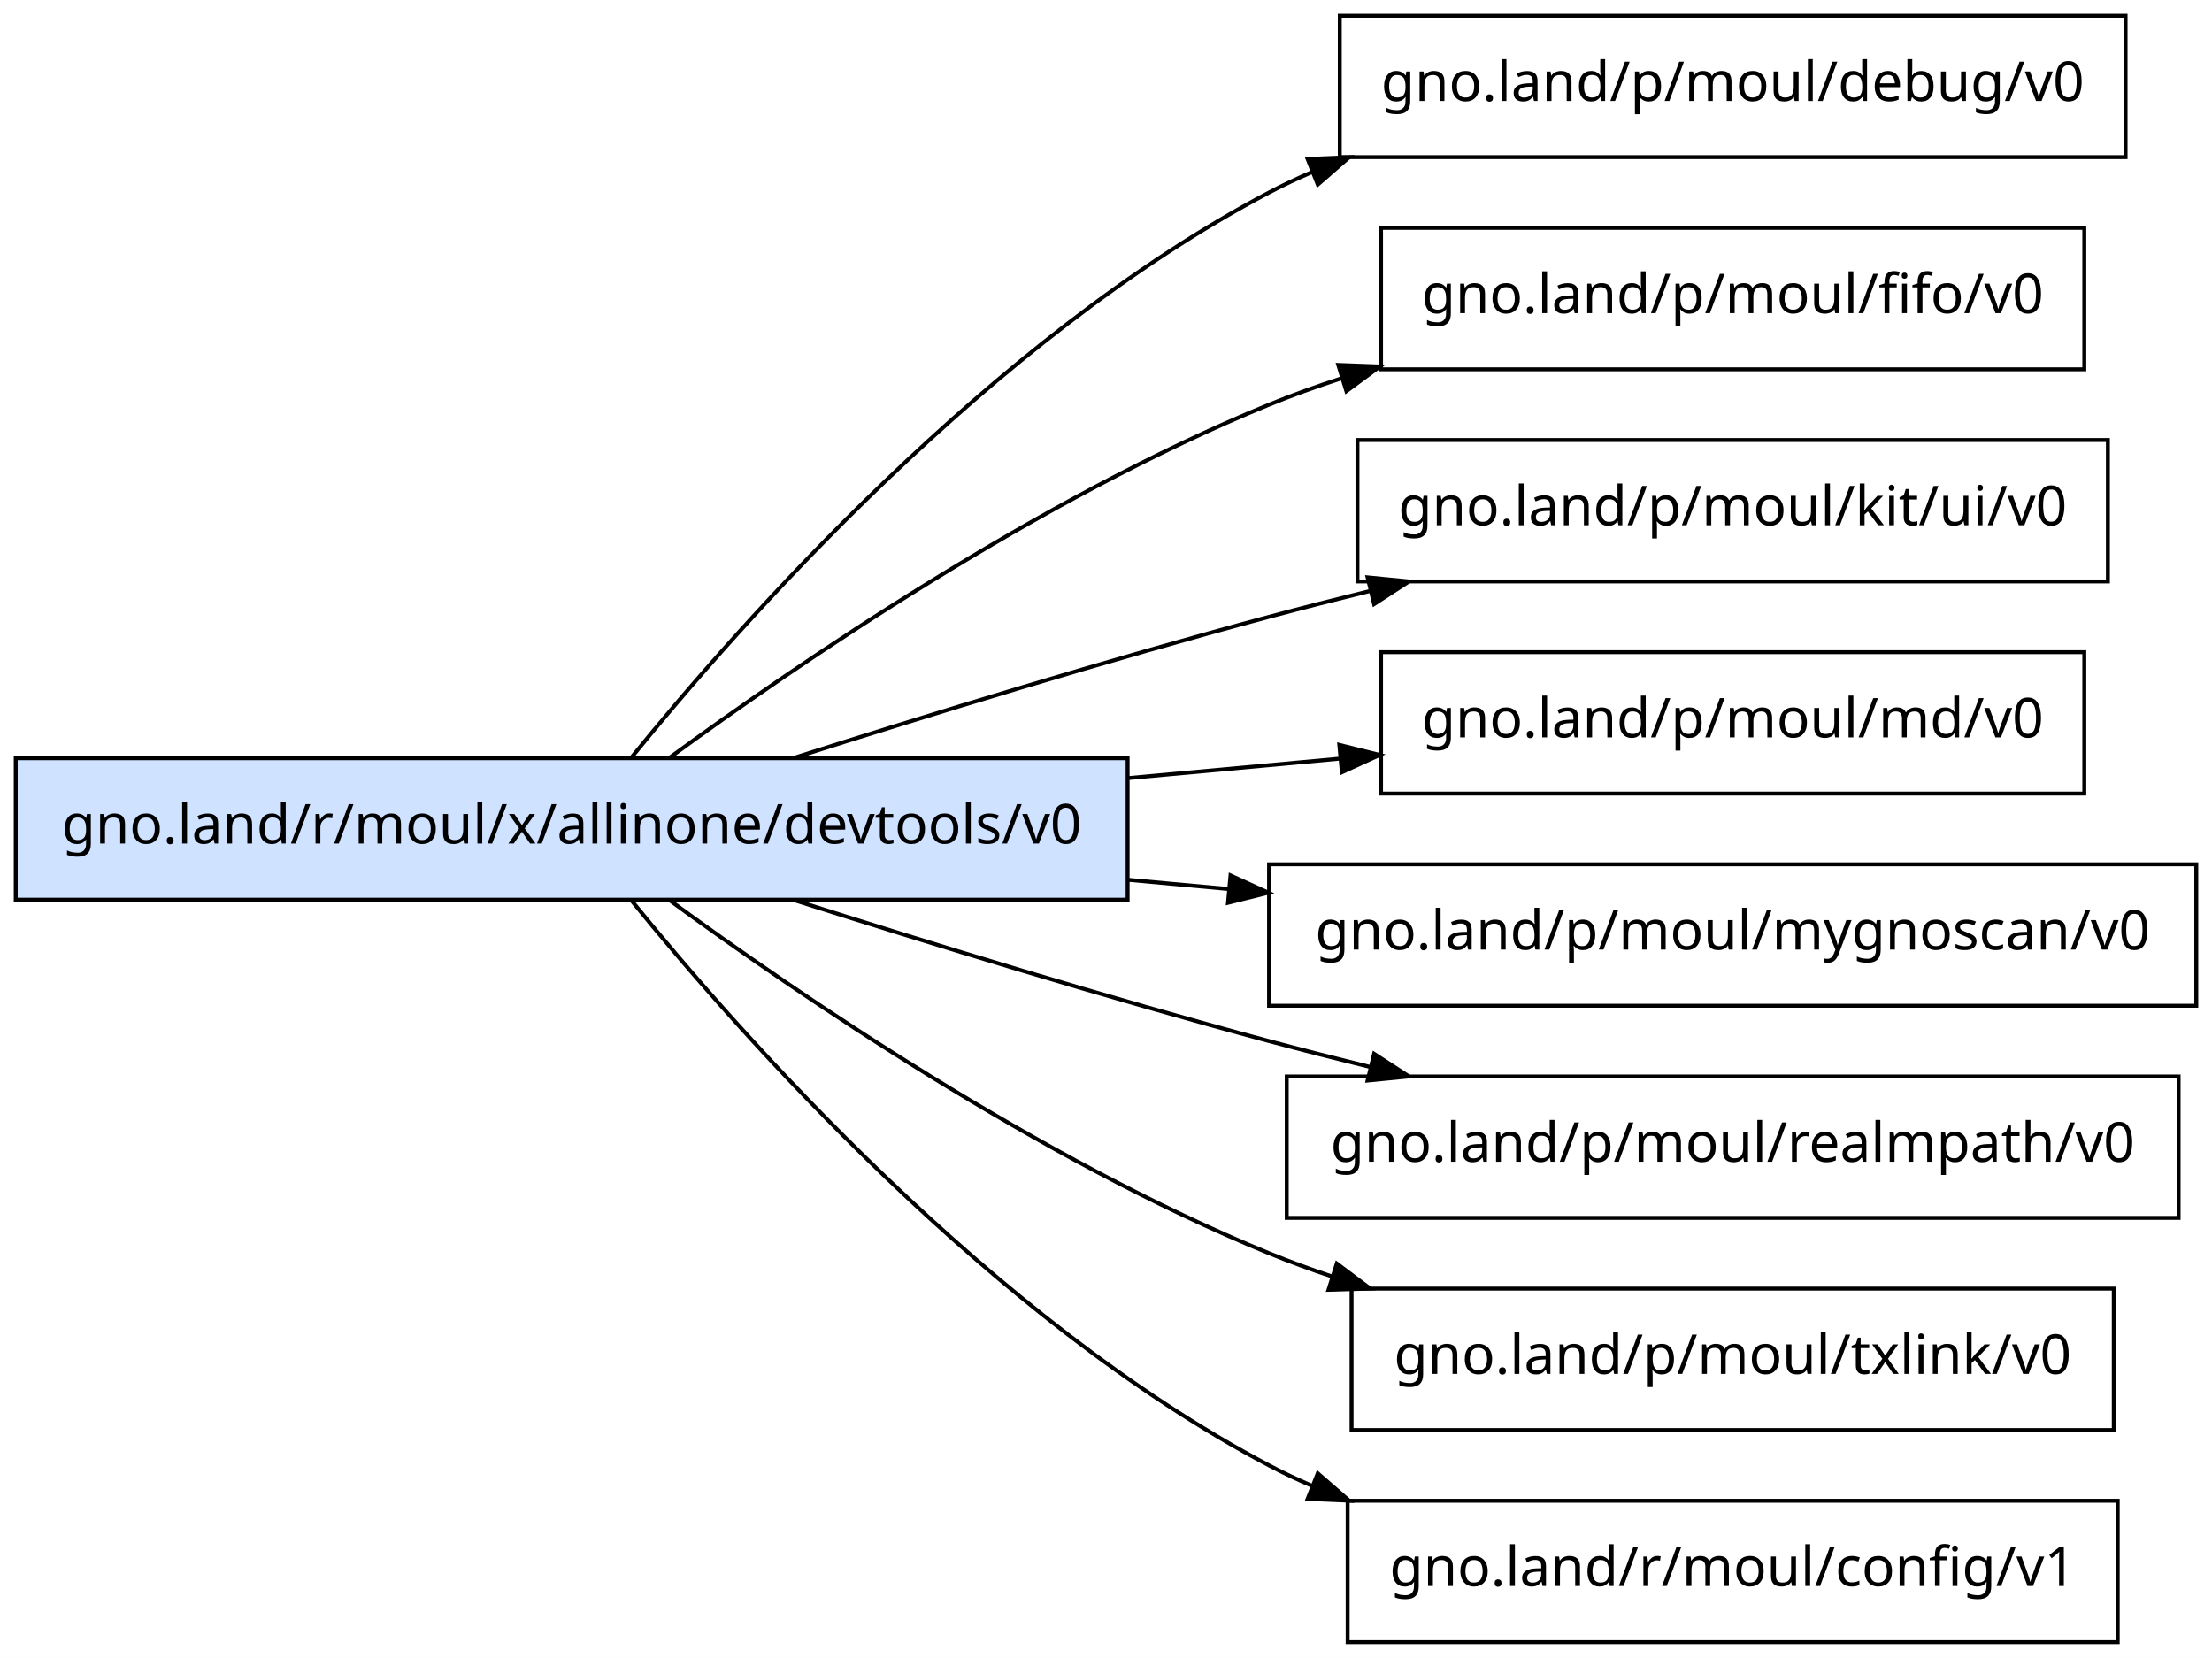
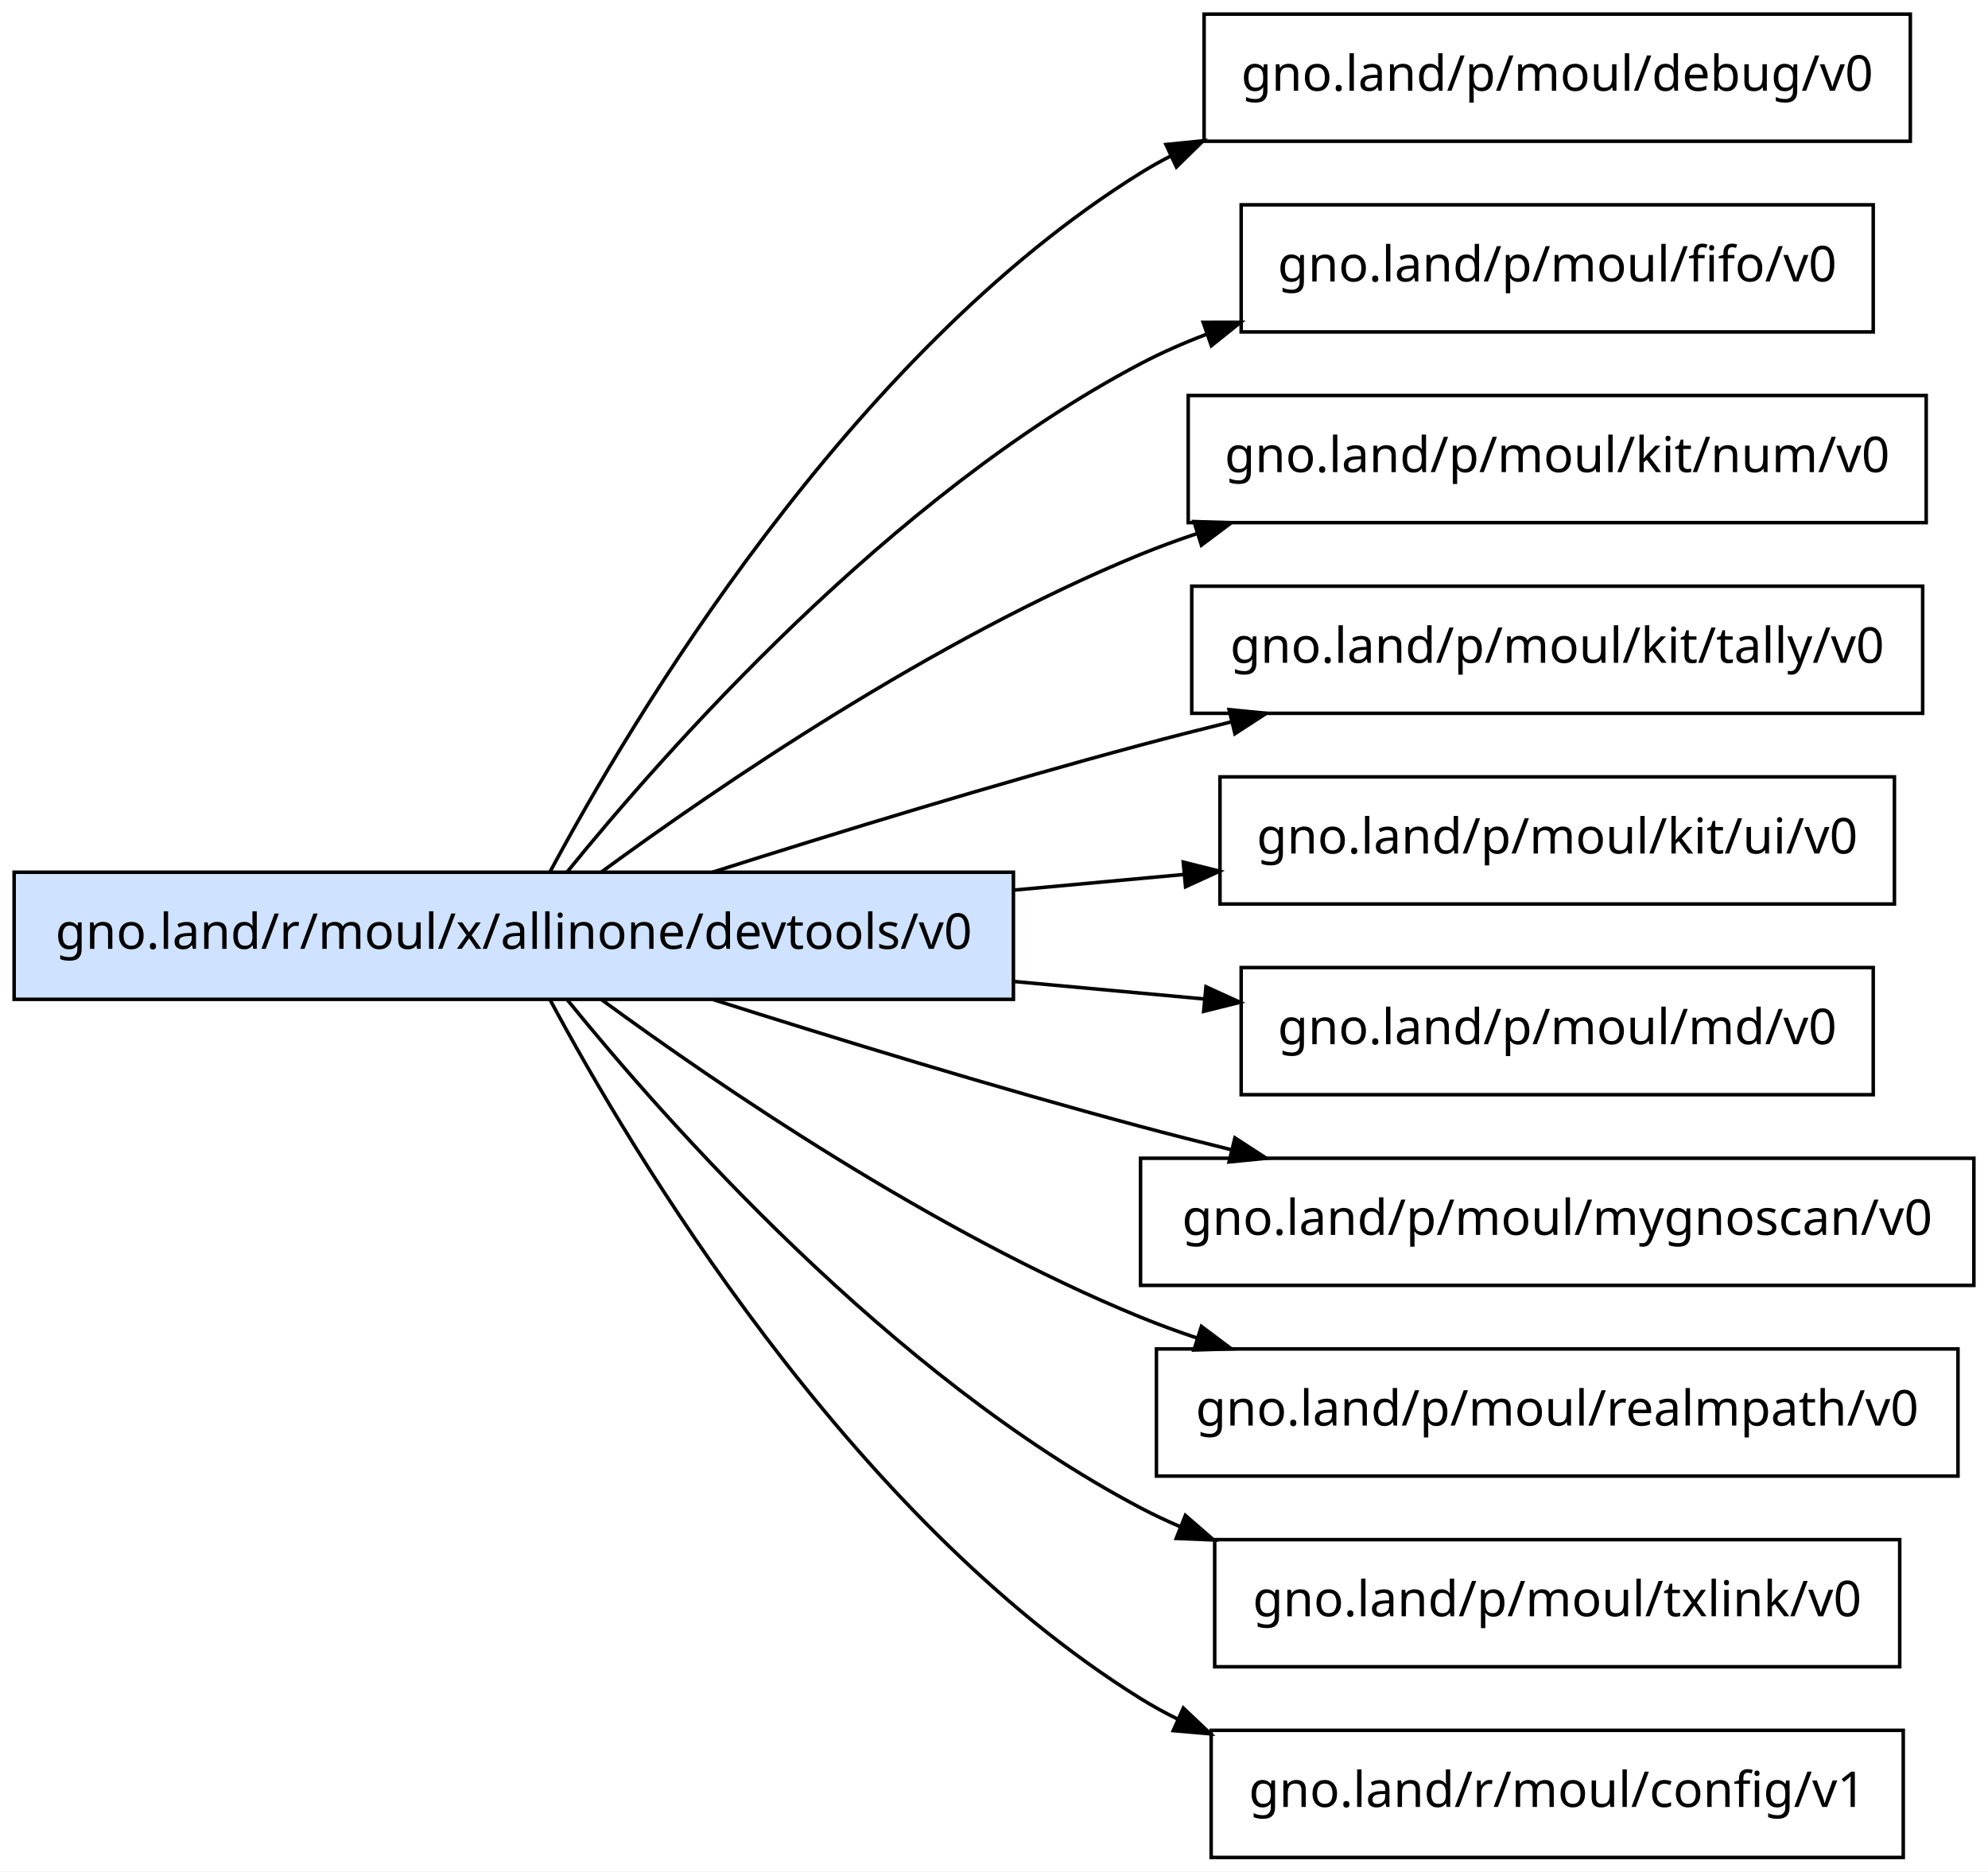
- <svg xmlns="http://www.w3.org/2000/svg" width="563pt" height="422pt" viewBox="0.00 0.00 563.00 422.00">
-   <g id="graph0" class="graph" transform="scale(1 1) rotate(0) translate(4 418)">
-     <polygon fill="white" stroke="transparent" points="-4,4 -4,-418 559,-418 559,4 -4,4" />
+ <svg xmlns="http://www.w3.org/2000/svg" width="563pt" height="530pt" viewBox="0.00 0.00 563.00 530.00">
+   <g id="graph0" class="graph" transform="scale(1 1) rotate(0) translate(4 526)">
+     <polygon fill="white" stroke="transparent" points="-4,4 -4,-526 559,-526 559,4 -4,4" />
    <g id="node1" class="node">
-       <polygon fill="#cfe2ff" stroke="black" points="283,-225 0,-225 0,-189 283,-189 283,-225" />
-       <text text-anchor="middle" x="141.5" y="-203.3" font-family="sans-serif" font-size="14.00">gno.land/r/moul/x/allinone/devtools/v0</text>
+       <polygon fill="#cfe2ff" stroke="black" points="283,-279 0,-279 0,-243 283,-243 283,-279" />
+       <text text-anchor="middle" x="141.5" y="-257.3" font-family="sans-serif" font-size="14.00">gno.land/r/moul/x/allinone/devtools/v0</text>
    </g>
    <g id="node2" class="node">
-       <polygon fill="none" stroke="black" points="537,-414 337,-414 337,-378 537,-378 537,-414" />
-       <text text-anchor="middle" x="437" y="-392.3" font-family="sans-serif" font-size="14.00">gno.land/p/moul/debug/v0</text>
+       <polygon fill="none" stroke="black" points="537,-522 337,-522 337,-486 537,-486 537,-522" />
+       <text text-anchor="middle" x="437" y="-500.3" font-family="sans-serif" font-size="14.00">gno.land/p/moul/debug/v0</text>
    </g>
    <g id="edge1" class="edge">
-       <path fill="none" stroke="black" d="M156.61,-225.07C184.06,-258.89 248.16,-331.69 319,-369 322.53,-370.86 326.19,-372.59 329.93,-374.2" />
-       <polygon fill="black" stroke="black" points="328.81,-377.53 339.4,-377.98 331.4,-371.02 328.81,-377.53" />
+       <path fill="none" stroke="black" d="M151.82,-279.2C174.37,-321.24 236.13,-425.48 319,-477 321.79,-478.73 324.68,-480.36 327.64,-481.87" />
+       <polygon fill="black" stroke="black" points="326.2,-485.07 336.74,-486.13 329.16,-478.72 326.2,-485.07" />
    </g>
    <g id="node3" class="node">
-       <polygon fill="none" stroke="black" points="526.5,-360 347.5,-360 347.5,-324 526.5,-324 526.5,-360" />
-       <text text-anchor="middle" x="437" y="-338.3" font-family="sans-serif" font-size="14.00">gno.land/p/moul/fifo/v0</text>
+       <polygon fill="none" stroke="black" points="526.5,-468 347.5,-468 347.5,-432 526.5,-432 526.5,-468" />
+       <text text-anchor="middle" x="437" y="-446.3" font-family="sans-serif" font-size="14.00">gno.land/p/moul/fifo/v0</text>
    </g>
    <g id="edge2" class="edge">
-       <path fill="none" stroke="black" d="M166.29,-225.04C199,-249 260.47,-291.08 319,-315 324.89,-317.41 331.04,-319.62 337.3,-321.66" />
-       <polygon fill="black" stroke="black" points="336.62,-325.11 347.21,-324.72 338.68,-318.43 336.62,-325.11" />
+       <path fill="none" stroke="black" d="M156.61,-279.07C184.06,-312.89 248.16,-385.69 319,-423 324.95,-426.13 331.26,-428.9 337.74,-431.36" />
+       <polygon fill="black" stroke="black" points="336.74,-434.72 347.33,-434.73 339.06,-428.11 336.74,-434.72" />
    </g>
    <g id="node4" class="node">
+       <polygon fill="none" stroke="black" points="541.5,-414 332.5,-414 332.5,-378 541.5,-378 541.5,-414" />
+       <text text-anchor="middle" x="437" y="-392.3" font-family="sans-serif" font-size="14.00">gno.land/p/moul/kit/num/v0</text>
+     </g>
+     <g id="edge3" class="edge">
+       <path fill="none" stroke="black" d="M166.29,-279.04C199,-303 260.47,-345.08 319,-369 324.13,-371.09 329.45,-373.05 334.87,-374.86" />
+       <polygon fill="black" stroke="black" points="334.13,-378.3 344.72,-377.98 336.24,-371.62 334.13,-378.3" />
+     </g>
+     <g id="node5" class="node">
+       <polygon fill="none" stroke="black" points="540.5,-360 333.5,-360 333.5,-324 540.5,-324 540.5,-360" />
+       <text text-anchor="middle" x="437" y="-338.3" font-family="sans-serif" font-size="14.00">gno.land/p/moul/kit/tally/v0</text>
+     </g>
+     <g id="edge4" class="edge">
+       <path fill="none" stroke="black" d="M197.86,-279.03C232.49,-290.04 278.14,-304.05 319,-315 327.34,-317.23 336.04,-319.45 344.77,-321.6" />
+       <polygon fill="black" stroke="black" points="344.08,-325.04 354.62,-324 345.73,-318.23 344.08,-325.04" />
+     </g>
+     <g id="node6" class="node">
      <polygon fill="none" stroke="black" points="532.5,-306 341.5,-306 341.5,-270 532.5,-270 532.5,-306" />
      <text text-anchor="middle" x="437" y="-284.3" font-family="sans-serif" font-size="14.00">gno.land/p/moul/kit/ui/v0</text>
    </g>
-     <g id="edge3" class="edge">
-       <path fill="none" stroke="black" d="M197.86,-225.03C232.49,-236.04 278.14,-250.05 319,-261 327.34,-263.23 336.04,-265.45 344.77,-267.6" />
-       <polygon fill="black" stroke="black" points="344.08,-271.04 354.62,-270 345.73,-264.23 344.08,-271.04" />
+     <g id="edge5" class="edge">
+       <path fill="none" stroke="black" d="M283.23,-273.95C299.4,-275.43 315.67,-276.93 331.25,-278.36" />
+       <polygon fill="black" stroke="black" points="331.1,-281.87 341.38,-279.3 331.75,-274.89 331.1,-281.87" />
    </g>
-     <g id="node5" class="node">
+     <g id="node7" class="node">
      <polygon fill="none" stroke="black" points="526.5,-252 347.5,-252 347.5,-216 526.5,-216 526.5,-252" />
      <text text-anchor="middle" x="437" y="-230.3" font-family="sans-serif" font-size="14.00">gno.land/p/moul/md/v0</text>
    </g>
-     <g id="edge4" class="edge">
-       <path fill="none" stroke="black" d="M283.23,-219.95C301.43,-221.62 319.76,-223.31 337.09,-224.9" />
-       <polygon fill="black" stroke="black" points="336.88,-228.4 347.16,-225.83 337.53,-221.43 336.88,-228.4" />
+     <g id="edge6" class="edge">
+       <path fill="none" stroke="black" d="M283.23,-248.05C301.43,-246.38 319.76,-244.69 337.09,-243.1" />
+       <polygon fill="black" stroke="black" points="337.53,-246.57 347.16,-242.17 336.88,-239.6 337.53,-246.57" />
    </g>
-     <g id="node6" class="node">
+     <g id="node8" class="node">
      <polygon fill="none" stroke="black" points="555,-198 319,-198 319,-162 555,-162 555,-198" />
      <text text-anchor="middle" x="437" y="-176.3" font-family="sans-serif" font-size="14.00">gno.land/p/moul/mygnoscan/v0</text>
    </g>
-     <g id="edge5" class="edge">
-       <path fill="none" stroke="black" d="M283.23,-194.05C291.7,-193.27 300.2,-192.49 308.62,-191.72" />
-       <polygon fill="black" stroke="black" points="309.19,-195.18 318.83,-190.78 308.55,-188.21 309.19,-195.18" />
+     <g id="edge7" class="edge">
+       <path fill="none" stroke="black" d="M197.86,-242.97C232.49,-231.96 278.14,-217.95 319,-207 327.34,-204.77 336.04,-202.55 344.77,-200.4" />
+       <polygon fill="black" stroke="black" points="345.73,-203.77 354.62,-198 344.08,-196.96 345.73,-203.77" />
    </g>
-     <g id="node7" class="node">
+     <g id="node9" class="node">
      <polygon fill="none" stroke="black" points="550.5,-144 323.5,-144 323.5,-108 550.5,-108 550.5,-144" />
      <text text-anchor="middle" x="437" y="-122.3" font-family="sans-serif" font-size="14.00">gno.land/p/moul/realmpath/v0</text>
    </g>
-     <g id="edge6" class="edge">
-       <path fill="none" stroke="black" d="M197.86,-188.97C232.49,-177.96 278.14,-163.95 319,-153 327.34,-150.77 336.04,-148.55 344.77,-146.4" />
-       <polygon fill="black" stroke="black" points="345.73,-149.77 354.62,-144 344.08,-142.96 345.73,-149.77" />
+     <g id="edge8" class="edge">
+       <path fill="none" stroke="black" d="M166.29,-242.96C199,-219 260.47,-176.92 319,-153 324.13,-150.91 329.45,-148.95 334.87,-147.14" />
+       <polygon fill="black" stroke="black" points="336.24,-150.38 344.72,-144.02 334.13,-143.7 336.24,-150.38" />
    </g>
-     <g id="node8" class="node">
+     <g id="node10" class="node">
      <polygon fill="none" stroke="black" points="534,-90 340,-90 340,-54 534,-54 534,-90" />
      <text text-anchor="middle" x="437" y="-68.3" font-family="sans-serif" font-size="14.00">gno.land/p/moul/txlink/v0</text>
    </g>
-     <g id="edge7" class="edge">
-       <path fill="none" stroke="black" d="M166.29,-188.96C199,-165 260.47,-122.92 319,-99 324.13,-96.91 329.45,-94.95 334.87,-93.14" />
-       <polygon fill="black" stroke="black" points="336.24,-96.38 344.72,-90.02 334.13,-89.7 336.24,-96.38" />
+     <g id="edge9" class="edge">
+       <path fill="none" stroke="black" d="M156.61,-242.93C184.06,-209.11 248.16,-136.31 319,-99 322.58,-97.11 326.29,-95.36 330.09,-93.73" />
+       <polygon fill="black" stroke="black" points="331.7,-96.85 339.7,-89.91 329.11,-90.35 331.7,-96.85" />
    </g>
-     <g id="node9" class="node">
+     <g id="node11" class="node">
      <polygon fill="none" stroke="black" points="535,-36 339,-36 339,0 535,0 535,-36" />
      <text text-anchor="middle" x="437" y="-14.3" font-family="sans-serif" font-size="14.00">gno.land/r/moul/config/v1</text>
    </g>
-     <g id="edge8" class="edge">
-       <path fill="none" stroke="black" d="M156.61,-188.93C184.06,-155.11 248.16,-82.31 319,-45 322.53,-43.14 326.19,-41.41 329.93,-39.8" />
-       <polygon fill="black" stroke="black" points="331.4,-42.98 339.4,-36.02 328.81,-36.47 331.4,-42.98" />
+     <g id="edge10" class="edge">
+       <path fill="none" stroke="black" d="M151.82,-242.8C174.37,-200.76 236.13,-96.52 319,-45 322.39,-42.89 325.92,-40.95 329.57,-39.16" />
+       <polygon fill="black" stroke="black" points="331.12,-42.3 338.82,-35.01 328.26,-35.91 331.12,-42.3" />
    </g>
  </g>
</svg>
